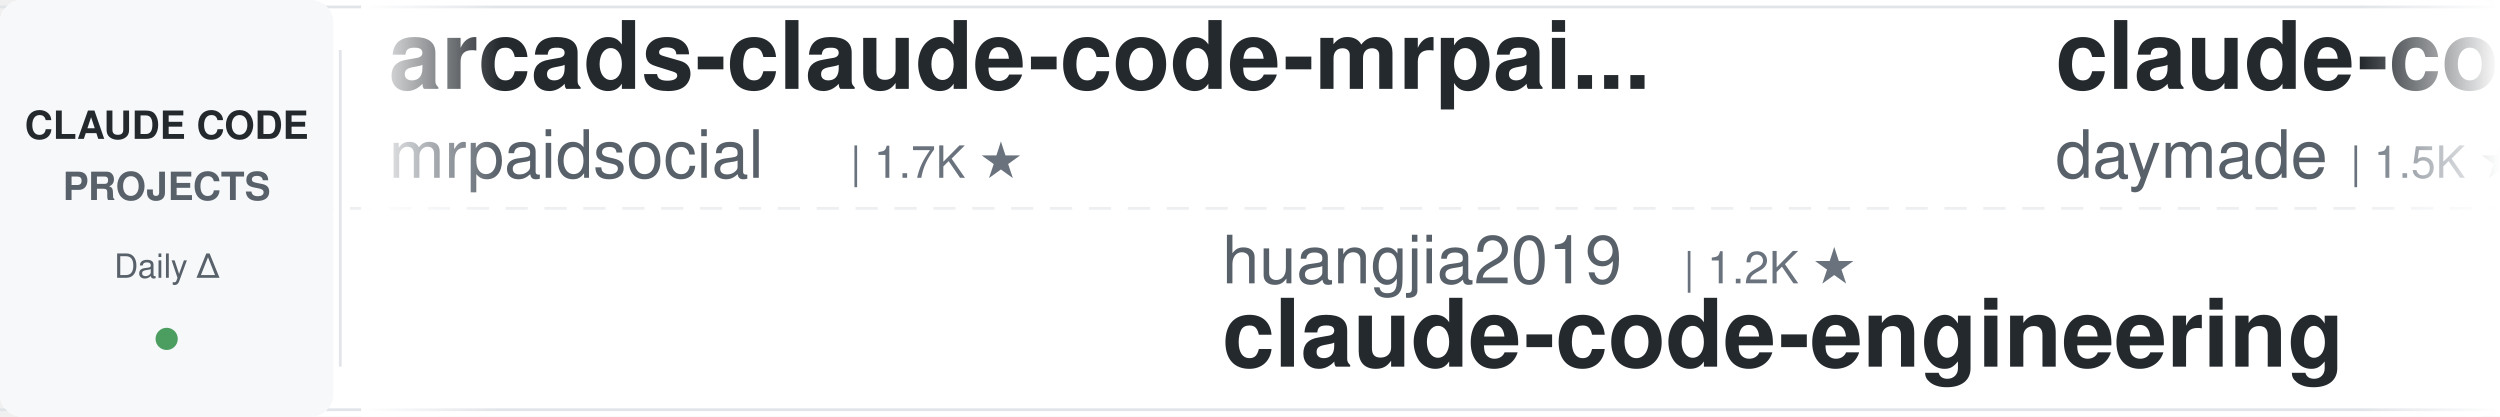
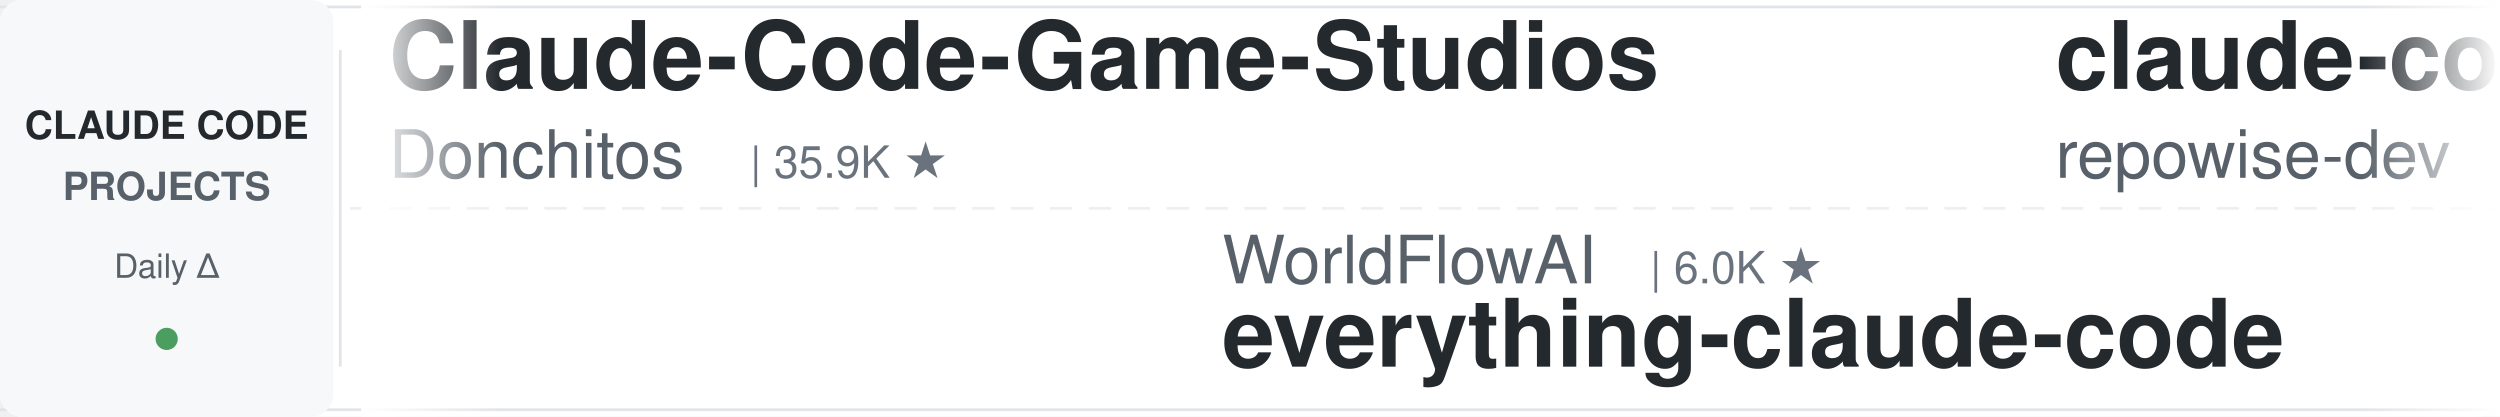
<svg xmlns="http://www.w3.org/2000/svg" width="900" height="150">
  <defs>
    <linearGradient id="leftFade" x1="0%" y1="0%" x2="100%" y2="0%">
      <stop offset="0%" style="stop-color:#ffffff;stop-opacity:1" />
      <stop offset="100%" style="stop-color:#ffffff;stop-opacity:0" />
    </linearGradient>
    <linearGradient id="rightFade" x1="0%" y1="0%" x2="100%" y2="0%">
      <stop offset="0%" style="stop-color:#ffffff;stop-opacity:0" />
      <stop offset="100%" style="stop-color:#ffffff;stop-opacity:1" />
    </linearGradient>
  </defs>
  <rect width="900" height="150" fill="#ffffff" rx="8" />
  <rect x="0" y="2" width="900" height="1" fill="#e1e4e8" />
  <rect x="0" y="147" width="900" height="1" fill="#e1e4e8" />
  <line x1="0" y1="75" x2="900" y2="75" stroke="#e1e4e8" stroke-width="1" stroke-dasharray="8 6" opacity="0.6" />
  <rect x="0" y="0" width="120" height="150" fill="#f6f8fa" rx="8" />
  <text x="60" y="50" font-family="-apple-system, BlinkMacSystemFont, 'Segoe UI', Helvetica, Arial, sans-serif" font-size="14" font-weight="600" fill="#24292e" text-anchor="middle">CLAUDE CODE</text>
  <text x="60" y="72" font-family="-apple-system, BlinkMacSystemFont, 'Segoe UI', Helvetica, Arial, sans-serif" font-size="14" font-weight="600" fill="#586069" text-anchor="middle">PROJECTS</text>
  <text x="60" y="100" font-family="-apple-system, BlinkMacSystemFont, 'Segoe UI', Helvetica, Arial, sans-serif" font-size="12" font-weight="500" fill="#586069" text-anchor="middle">Daily Δ</text>
  <circle cx="60" cy="122" r="4" fill="#22863a" opacity="0.8" />
  <rect x="122" y="18" width="1" height="114" fill="#e1e4e8" />
  <clipPath id="tickerClip">
    <rect x="130" y="0" width="770" height="150" />
  </clipPath>
  <g clip-path="url(#tickerClip)">
    <g id="tickerItems">
      <animateTransform attributeName="transform" attributeType="XML" type="translate" from="0 0" to="-3000 0" dur="54s" repeatCount="indefinite" />
      <g transform="translate(0, 0)">
-         <text x="140" y="32" font-family="-apple-system, BlinkMacSystemFont, 'Segoe UI', Helvetica, Arial, sans-serif" font-size="34" font-weight="600" fill="#24292e">arcads-claude-code-mrpai...</text>
-         <text x="140" y="64" font-family="-apple-system, BlinkMacSystemFont, 'Segoe UI', Helvetica, Arial, sans-serif" font-size="24" font-weight="400" fill="#586069">mrpaidsocial</text>
-         <text x="306" y="64" font-family="-apple-system, BlinkMacSystemFont, 'Segoe UI', Helvetica, Arial, sans-serif" font-size="16" font-weight="500" fill="#6a737d">| 1.7K ★</text>
+         <text x="140" y="32" font-family="-apple-system, BlinkMacSystemFont, 'Segoe UI', Helvetica, Arial, sans-serif" font-size="34" font-weight="600" fill="#24292e">Claude-Code-Game-Studios</text>
+         <text x="140" y="64" font-family="-apple-system, BlinkMacSystemFont, 'Segoe UI', Helvetica, Arial, sans-serif" font-size="24" font-weight="400" fill="#586069">Donchitos</text>
+         <text x="270" y="64" font-family="-apple-system, BlinkMacSystemFont, 'Segoe UI', Helvetica, Arial, sans-serif" font-size="16" font-weight="500" fill="#6a737d">| 35.9K ★</text>
      </g>
      <g transform="translate(300, 0)">
-         <text x="140" y="102" font-family="-apple-system, BlinkMacSystemFont, 'Segoe UI', Helvetica, Arial, sans-serif" font-size="24" font-weight="400" fill="#586069">huangjia2019</text>
-         <text x="306" y="102" font-family="-apple-system, BlinkMacSystemFont, 'Segoe UI', Helvetica, Arial, sans-serif" font-size="16" font-weight="500" fill="#6a737d">| 1.2K ★</text>
-         <text x="140" y="132" font-family="-apple-system, BlinkMacSystemFont, 'Segoe UI', Helvetica, Arial, sans-serif" font-size="34" font-weight="600" fill="#24292e">claude-code-engineering</text>
+         <text x="140" y="102" font-family="-apple-system, BlinkMacSystemFont, 'Segoe UI', Helvetica, Arial, sans-serif" font-size="24" font-weight="400" fill="#586069">WorldFlowAI</text>
+         <text x="294" y="102" font-family="-apple-system, BlinkMacSystemFont, 'Segoe UI', Helvetica, Arial, sans-serif" font-size="16" font-weight="500" fill="#6a737d">| 6.0K ★</text>
+         <text x="140" y="132" font-family="-apple-system, BlinkMacSystemFont, 'Segoe UI', Helvetica, Arial, sans-serif" font-size="34" font-weight="600" fill="#24292e">everything-claude-code</text>
      </g>
      <g transform="translate(600, 0)">
-         <text x="140" y="32" font-family="-apple-system, BlinkMacSystemFont, 'Segoe UI', Helvetica, Arial, sans-serif" font-size="34" font-weight="600" fill="#24292e">claude-code-skills</text>
-         <text x="140" y="64" font-family="-apple-system, BlinkMacSystemFont, 'Segoe UI', Helvetica, Arial, sans-serif" font-size="24" font-weight="400" fill="#586069">daymade</text>
-         <text x="246" y="64" font-family="-apple-system, BlinkMacSystemFont, 'Segoe UI', Helvetica, Arial, sans-serif" font-size="16" font-weight="500" fill="#6a737d">| 1.5K ★</text>
+         <text x="140" y="32" font-family="-apple-system, BlinkMacSystemFont, 'Segoe UI', Helvetica, Arial, sans-serif" font-size="34" font-weight="600" fill="#24292e">claude-code-prompts</text>
+         <text x="140" y="64" font-family="-apple-system, BlinkMacSystemFont, 'Segoe UI', Helvetica, Arial, sans-serif" font-size="24" font-weight="400" fill="#586069">repowise-dev</text>
+         <text x="306" y="64" font-family="-apple-system, BlinkMacSystemFont, 'Segoe UI', Helvetica, Arial, sans-serif" font-size="16" font-weight="500" fill="#6a737d">| 1.2K ★</text>
      </g>
      <g transform="translate(900, 0)">
-         <text x="140" y="102" font-family="-apple-system, BlinkMacSystemFont, 'Segoe UI', Helvetica, Arial, sans-serif" font-size="24" font-weight="400" fill="#586069">pedrohcgs</text>
-         <text x="270" y="102" font-family="-apple-system, BlinkMacSystemFont, 'Segoe UI', Helvetica, Arial, sans-serif" font-size="16" font-weight="500" fill="#6a737d">| 1.7K ★</text>
-         <text x="140" y="132" font-family="-apple-system, BlinkMacSystemFont, 'Segoe UI', Helvetica, Arial, sans-serif" font-size="34" font-weight="600" fill="#24292e">claude-code-my-workflow</text>
+         <text x="140" y="102" font-family="-apple-system, BlinkMacSystemFont, 'Segoe UI', Helvetica, Arial, sans-serif" font-size="24" font-weight="400" fill="#586069">nicedreamzapp</text>
+         <text x="318" y="102" font-family="-apple-system, BlinkMacSystemFont, 'Segoe UI', Helvetica, Arial, sans-serif" font-size="16" font-weight="500" fill="#6a737d">| 3.5K ★</text>
+         <text x="140" y="132" font-family="-apple-system, BlinkMacSystemFont, 'Segoe UI', Helvetica, Arial, sans-serif" font-size="34" font-weight="600" fill="#24292e">claude-code-local</text>
      </g>
      <g transform="translate(1200, 0)">
+         <text x="140" y="32" font-family="-apple-system, BlinkMacSystemFont, 'Segoe UI', Helvetica, Arial, sans-serif" font-size="34" font-weight="600" fill="#24292e">awesome-claude-code</text>
+         <text x="140" y="64" font-family="-apple-system, BlinkMacSystemFont, 'Segoe UI', Helvetica, Arial, sans-serif" font-size="24" font-weight="400" fill="#586069">jqueryscript</text>
+         <text x="306" y="64" font-family="-apple-system, BlinkMacSystemFont, 'Segoe UI', Helvetica, Arial, sans-serif" font-size="16" font-weight="500" fill="#6a737d">| 544 ★</text>
+       </g>
+       <g transform="translate(1500, 0)">
+         <text x="140" y="102" font-family="-apple-system, BlinkMacSystemFont, 'Segoe UI', Helvetica, Arial, sans-serif" font-size="24" font-weight="400" fill="#586069">Windy3f3f3f3f</text>
+         <text x="318" y="102" font-family="-apple-system, BlinkMacSystemFont, 'Segoe UI', Helvetica, Arial, sans-serif" font-size="16" font-weight="500" fill="#6a737d">| 2.8K ★</text>
+         <text x="140" y="132" font-family="-apple-system, BlinkMacSystemFont, 'Segoe UI', Helvetica, Arial, sans-serif" font-size="34" font-weight="600" fill="#24292e">claude-code-from-scratch</text>
+       </g>
+       <g transform="translate(1800, 0)">
+         <text x="140" y="32" font-family="-apple-system, BlinkMacSystemFont, 'Segoe UI', Helvetica, Arial, sans-serif" font-size="34" font-weight="600" fill="#24292e">claude-code-cli</text>
+         <text x="140" y="64" font-family="-apple-system, BlinkMacSystemFont, 'Segoe UI', Helvetica, Arial, sans-serif" font-size="24" font-weight="400" fill="#586069">huangserva</text>
+         <text x="282" y="64" font-family="-apple-system, BlinkMacSystemFont, 'Segoe UI', Helvetica, Arial, sans-serif" font-size="16" font-weight="500" fill="#6a737d">| 631 ★</text>
+       </g>
+       <g transform="translate(2100, 0)">
+         <text x="140" y="102" font-family="-apple-system, BlinkMacSystemFont, 'Segoe UI', Helvetica, Arial, sans-serif" font-size="24" font-weight="400" fill="#586069">AICoderTudou</text>
+         <text x="306" y="102" font-family="-apple-system, BlinkMacSystemFont, 'Segoe UI', Helvetica, Arial, sans-serif" font-size="16" font-weight="500" fill="#6a737d">| 493 ★</text>
+         <text x="140" y="132" font-family="-apple-system, BlinkMacSystemFont, 'Segoe UI', Helvetica, Arial, sans-serif" font-size="34" font-weight="600" fill="#24292e">claude-code-tudou</text>
+       </g>
+       <g transform="translate(2400, 0)">
+         <text x="140" y="32" font-family="-apple-system, BlinkMacSystemFont, 'Segoe UI', Helvetica, Arial, sans-serif" font-size="34" font-weight="600" fill="#24292e">claude_codex_bridge</text>
+         <text x="140" y="64" font-family="-apple-system, BlinkMacSystemFont, 'Segoe UI', Helvetica, Arial, sans-serif" font-size="24" font-weight="400" fill="#586069">SeemSeam</text>
+         <text x="258" y="64" font-family="-apple-system, BlinkMacSystemFont, 'Segoe UI', Helvetica, Arial, sans-serif" font-size="16" font-weight="500" fill="#6a737d">| 3.6K ★</text>
+       </g>
+       <g transform="translate(2700, 0)">
+         <text x="140" y="102" font-family="-apple-system, BlinkMacSystemFont, 'Segoe UI', Helvetica, Arial, sans-serif" font-size="24" font-weight="400" fill="#586069">Yeachan-Heo</text>
+         <text x="294" y="102" font-family="-apple-system, BlinkMacSystemFont, 'Segoe UI', Helvetica, Arial, sans-serif" font-size="16" font-weight="500" fill="#6a737d">| 40.6K ★</text>
+         <text x="140" y="132" font-family="-apple-system, BlinkMacSystemFont, 'Segoe UI', Helvetica, Arial, sans-serif" font-size="34" font-weight="600" fill="#24292e">oh-my-claudecode</text>
+       </g>
+       <g transform="translate(3000, 0)">
        <text x="140" y="32" font-family="-apple-system, BlinkMacSystemFont, 'Segoe UI', Helvetica, Arial, sans-serif" font-size="34" font-weight="600" fill="#24292e">Claude-Code-Game-Studios</text>
        <text x="140" y="64" font-family="-apple-system, BlinkMacSystemFont, 'Segoe UI', Helvetica, Arial, sans-serif" font-size="24" font-weight="400" fill="#586069">Donchitos</text>
-         <text x="270" y="64" font-family="-apple-system, BlinkMacSystemFont, 'Segoe UI', Helvetica, Arial, sans-serif" font-size="16" font-weight="500" fill="#6a737d">| 35.8K ★</text>
-       </g>
-       <g transform="translate(1500, 0)">
-         <text x="140" y="102" font-family="-apple-system, BlinkMacSystemFont, 'Segoe UI', Helvetica, Arial, sans-serif" font-size="24" font-weight="400" fill="#586069">davila7</text>
-         <text x="246" y="102" font-family="-apple-system, BlinkMacSystemFont, 'Segoe UI', Helvetica, Arial, sans-serif" font-size="16" font-weight="500" fill="#6a737d">| 33.2K ★</text>
-         <text x="140" y="132" font-family="-apple-system, BlinkMacSystemFont, 'Segoe UI', Helvetica, Arial, sans-serif" font-size="34" font-weight="600" fill="#24292e">claude-code-templates</text>
-       </g>
-       <g transform="translate(1800, 0)">
-         <text x="140" y="32" font-family="-apple-system, BlinkMacSystemFont, 'Segoe UI', Helvetica, Arial, sans-serif" font-size="34" font-weight="600" fill="#24292e">claude-code-best-practic...</text>
-         <text x="140" y="64" font-family="-apple-system, BlinkMacSystemFont, 'Segoe UI', Helvetica, Arial, sans-serif" font-size="24" font-weight="400" fill="#586069">shanraisshan</text>
-         <text x="306" y="64" font-family="-apple-system, BlinkMacSystemFont, 'Segoe UI', Helvetica, Arial, sans-serif" font-size="16" font-weight="500" fill="#6a737d">| 68.6K ★</text>
-       </g>
-       <g transform="translate(2100, 0)">
-         <text x="140" y="102" font-family="-apple-system, BlinkMacSystemFont, 'Segoe UI', Helvetica, Arial, sans-serif" font-size="24" font-weight="400" fill="#586069">frankbria</text>
-         <text x="270" y="102" font-family="-apple-system, BlinkMacSystemFont, 'Segoe UI', Helvetica, Arial, sans-serif" font-size="16" font-weight="500" fill="#6a737d">| 9.7K ★</text>
-         <text x="140" y="132" font-family="-apple-system, BlinkMacSystemFont, 'Segoe UI', Helvetica, Arial, sans-serif" font-size="34" font-weight="600" fill="#24292e">ralph-claude-code</text>
-       </g>
-       <g transform="translate(2400, 0)">
-         <text x="140" y="32" font-family="-apple-system, BlinkMacSystemFont, 'Segoe UI', Helvetica, Arial, sans-serif" font-size="34" font-weight="600" fill="#24292e">claude-code-settings</text>
-         <text x="140" y="64" font-family="-apple-system, BlinkMacSystemFont, 'Segoe UI', Helvetica, Arial, sans-serif" font-size="24" font-weight="400" fill="#586069">feiskyer</text>
-         <text x="258" y="64" font-family="-apple-system, BlinkMacSystemFont, 'Segoe UI', Helvetica, Arial, sans-serif" font-size="16" font-weight="500" fill="#6a737d">| 1.7K ★</text>
-       </g>
-       <g transform="translate(2700, 0)">
-         <text x="140" y="102" font-family="-apple-system, BlinkMacSystemFont, 'Segoe UI', Helvetica, Arial, sans-serif" font-size="24" font-weight="400" fill="#586069">repowise-dev</text>
-         <text x="306" y="102" font-family="-apple-system, BlinkMacSystemFont, 'Segoe UI', Helvetica, Arial, sans-serif" font-size="16" font-weight="500" fill="#6a737d">| 1.2K ★</text>
-         <text x="140" y="132" font-family="-apple-system, BlinkMacSystemFont, 'Segoe UI', Helvetica, Arial, sans-serif" font-size="34" font-weight="600" fill="#24292e">claude-code-prompts</text>
-       </g>
-       <g transform="translate(3000, 0)">
-         <text x="140" y="32" font-family="-apple-system, BlinkMacSystemFont, 'Segoe UI', Helvetica, Arial, sans-serif" font-size="34" font-weight="600" fill="#24292e">arcads-claude-code-mrpai...</text>
-         <text x="140" y="64" font-family="-apple-system, BlinkMacSystemFont, 'Segoe UI', Helvetica, Arial, sans-serif" font-size="24" font-weight="400" fill="#586069">mrpaidsocial</text>
-         <text x="306" y="64" font-family="-apple-system, BlinkMacSystemFont, 'Segoe UI', Helvetica, Arial, sans-serif" font-size="16" font-weight="500" fill="#6a737d">| 1.7K ★</text>
+         <text x="270" y="64" font-family="-apple-system, BlinkMacSystemFont, 'Segoe UI', Helvetica, Arial, sans-serif" font-size="16" font-weight="500" fill="#6a737d">| 35.9K ★</text>
      </g>
      <g transform="translate(3300, 0)">
-         <text x="140" y="102" font-family="-apple-system, BlinkMacSystemFont, 'Segoe UI', Helvetica, Arial, sans-serif" font-size="24" font-weight="400" fill="#586069">huangjia2019</text>
-         <text x="306" y="102" font-family="-apple-system, BlinkMacSystemFont, 'Segoe UI', Helvetica, Arial, sans-serif" font-size="16" font-weight="500" fill="#6a737d">| 1.2K ★</text>
-         <text x="140" y="132" font-family="-apple-system, BlinkMacSystemFont, 'Segoe UI', Helvetica, Arial, sans-serif" font-size="34" font-weight="600" fill="#24292e">claude-code-engineering</text>
+         <text x="140" y="102" font-family="-apple-system, BlinkMacSystemFont, 'Segoe UI', Helvetica, Arial, sans-serif" font-size="24" font-weight="400" fill="#586069">WorldFlowAI</text>
+         <text x="294" y="102" font-family="-apple-system, BlinkMacSystemFont, 'Segoe UI', Helvetica, Arial, sans-serif" font-size="16" font-weight="500" fill="#6a737d">| 6.0K ★</text>
+         <text x="140" y="132" font-family="-apple-system, BlinkMacSystemFont, 'Segoe UI', Helvetica, Arial, sans-serif" font-size="34" font-weight="600" fill="#24292e">everything-claude-code</text>
      </g>
      <g transform="translate(3600, 0)">
-         <text x="140" y="32" font-family="-apple-system, BlinkMacSystemFont, 'Segoe UI', Helvetica, Arial, sans-serif" font-size="34" font-weight="600" fill="#24292e">claude-code-skills</text>
-         <text x="140" y="64" font-family="-apple-system, BlinkMacSystemFont, 'Segoe UI', Helvetica, Arial, sans-serif" font-size="24" font-weight="400" fill="#586069">daymade</text>
-         <text x="246" y="64" font-family="-apple-system, BlinkMacSystemFont, 'Segoe UI', Helvetica, Arial, sans-serif" font-size="16" font-weight="500" fill="#6a737d">| 1.5K ★</text>
+         <text x="140" y="32" font-family="-apple-system, BlinkMacSystemFont, 'Segoe UI', Helvetica, Arial, sans-serif" font-size="34" font-weight="600" fill="#24292e">claude-code-prompts</text>
+         <text x="140" y="64" font-family="-apple-system, BlinkMacSystemFont, 'Segoe UI', Helvetica, Arial, sans-serif" font-size="24" font-weight="400" fill="#586069">repowise-dev</text>
+         <text x="306" y="64" font-family="-apple-system, BlinkMacSystemFont, 'Segoe UI', Helvetica, Arial, sans-serif" font-size="16" font-weight="500" fill="#6a737d">| 1.2K ★</text>
      </g>
      <g transform="translate(3900, 0)">
-         <text x="140" y="102" font-family="-apple-system, BlinkMacSystemFont, 'Segoe UI', Helvetica, Arial, sans-serif" font-size="24" font-weight="400" fill="#586069">pedrohcgs</text>
-         <text x="270" y="102" font-family="-apple-system, BlinkMacSystemFont, 'Segoe UI', Helvetica, Arial, sans-serif" font-size="16" font-weight="500" fill="#6a737d">| 1.7K ★</text>
-         <text x="140" y="132" font-family="-apple-system, BlinkMacSystemFont, 'Segoe UI', Helvetica, Arial, sans-serif" font-size="34" font-weight="600" fill="#24292e">claude-code-my-workflow</text>
+         <text x="140" y="102" font-family="-apple-system, BlinkMacSystemFont, 'Segoe UI', Helvetica, Arial, sans-serif" font-size="24" font-weight="400" fill="#586069">nicedreamzapp</text>
+         <text x="318" y="102" font-family="-apple-system, BlinkMacSystemFont, 'Segoe UI', Helvetica, Arial, sans-serif" font-size="16" font-weight="500" fill="#6a737d">| 3.5K ★</text>
+         <text x="140" y="132" font-family="-apple-system, BlinkMacSystemFont, 'Segoe UI', Helvetica, Arial, sans-serif" font-size="34" font-weight="600" fill="#24292e">claude-code-local</text>
      </g>
    </g>
  </g>
  <rect x="130" y="0" width="50" height="150" fill="url(#leftFade)" />
  <rect x="850" y="0" width="50" height="150" fill="url(#rightFade)" />
</svg>
